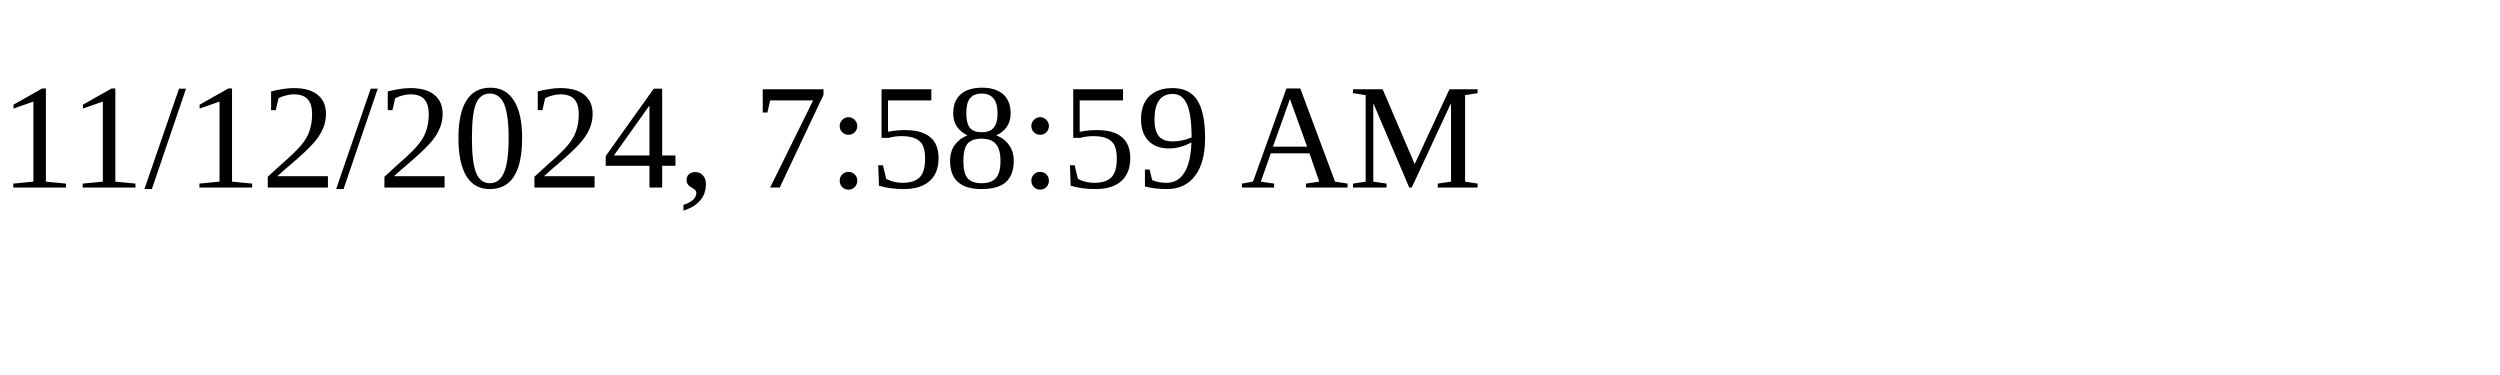
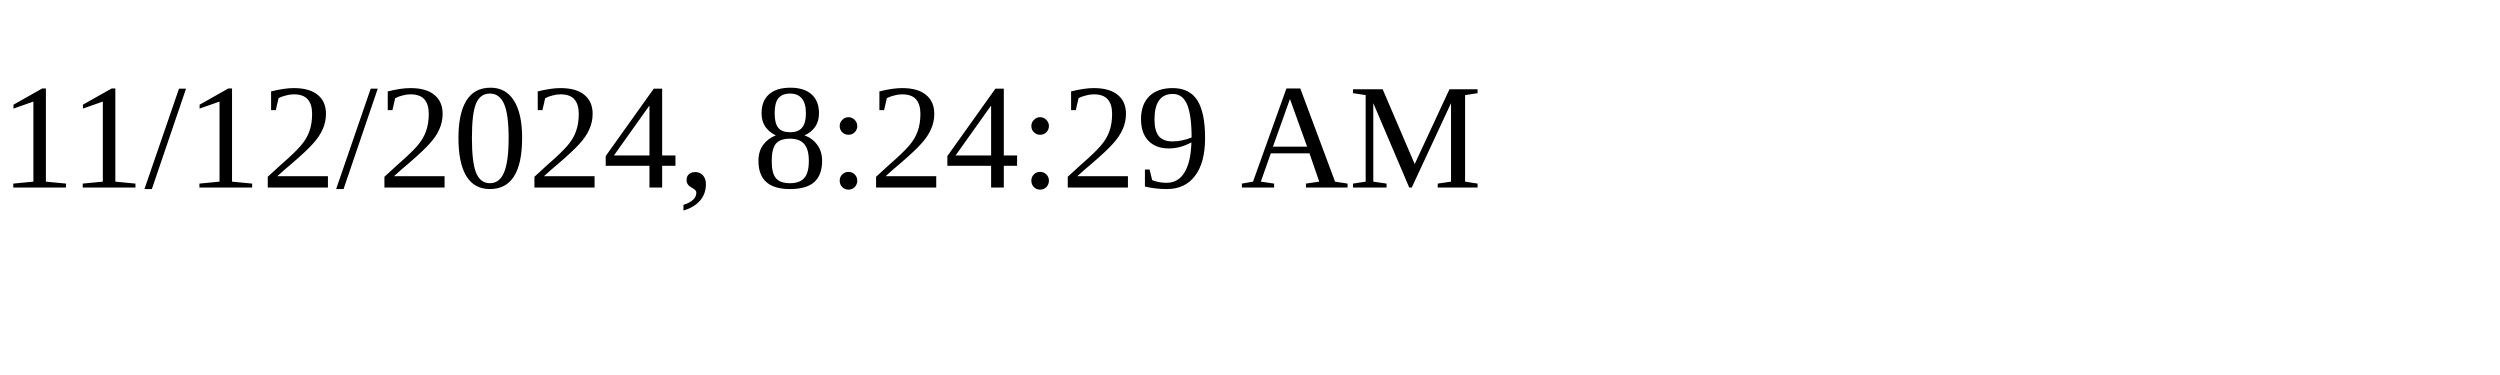
<svg xmlns="http://www.w3.org/2000/svg" height="30" width="200">
-   <text x="0" y="15">11/12/2024, 7:58:59 AM</text>
+   <text x="0" y="15">11/12/2024, 8:24:29 AM</text>
</svg>
